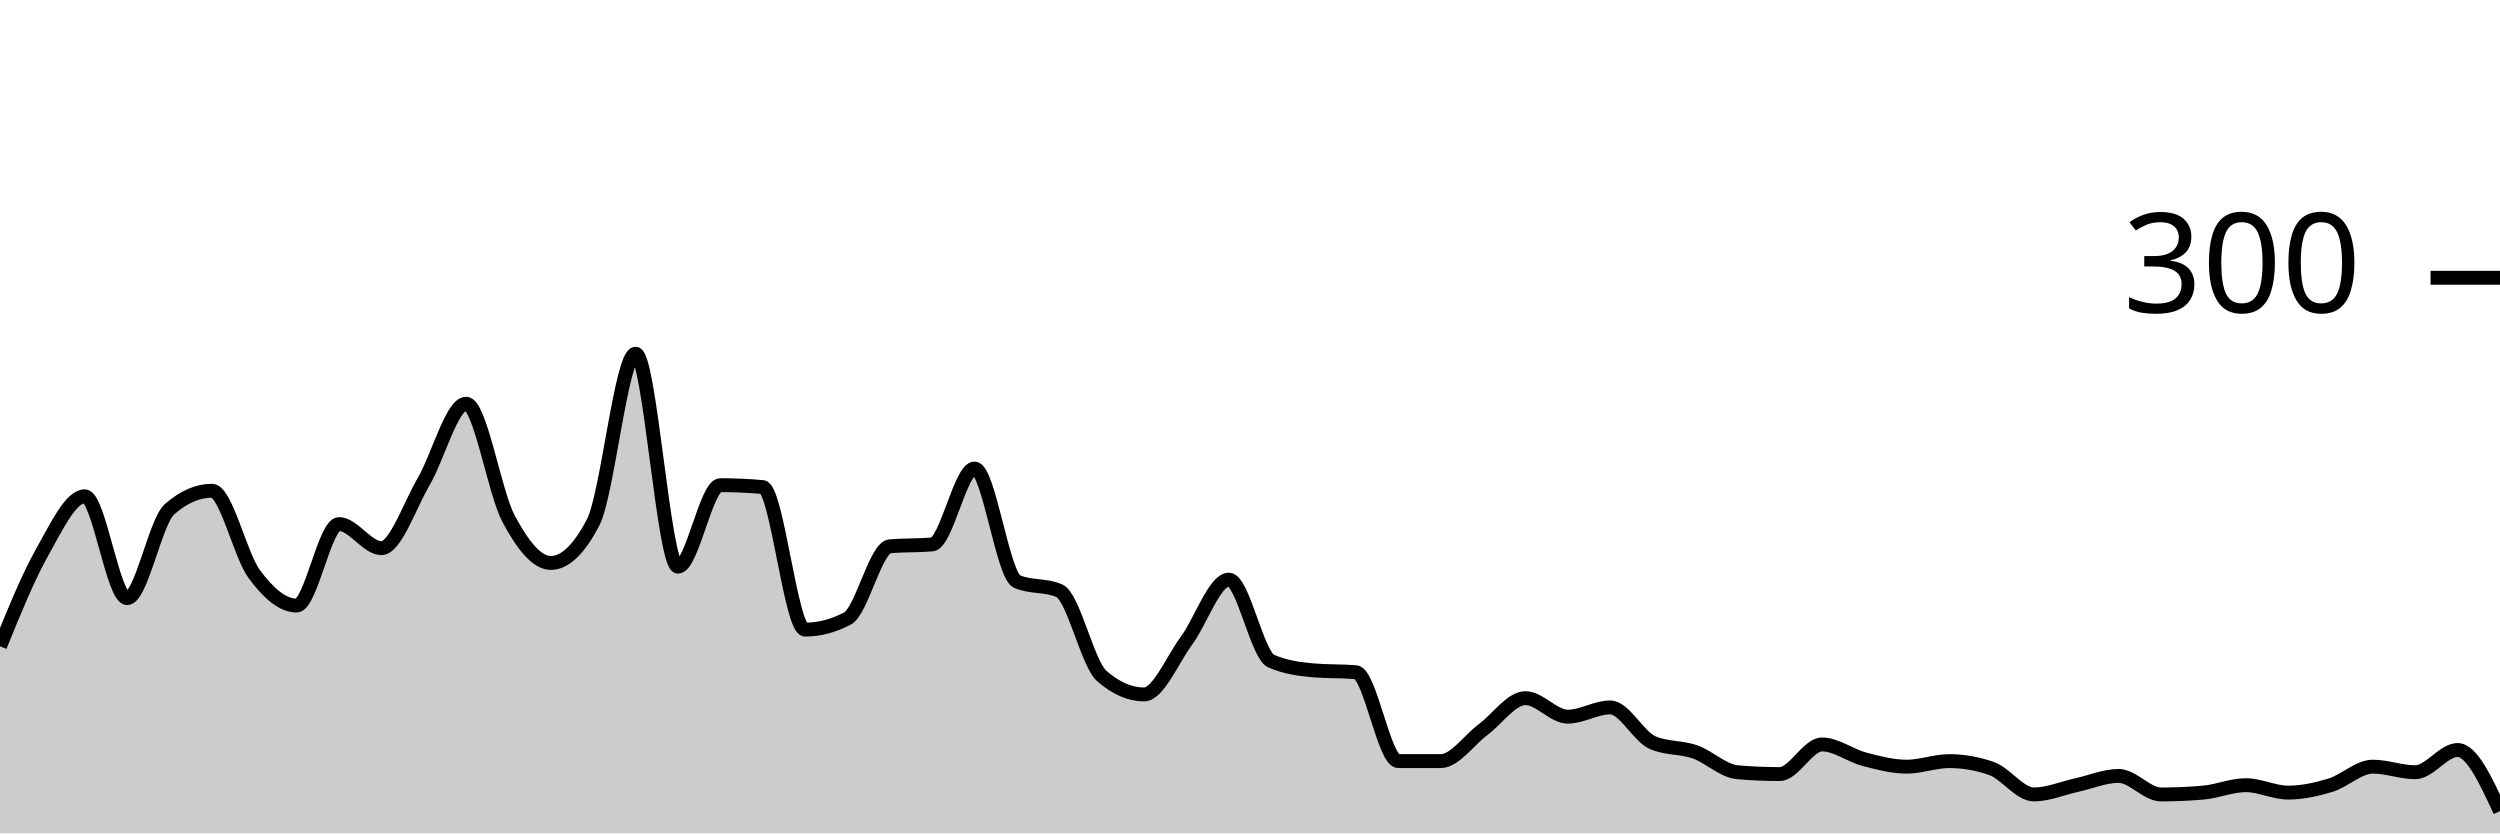
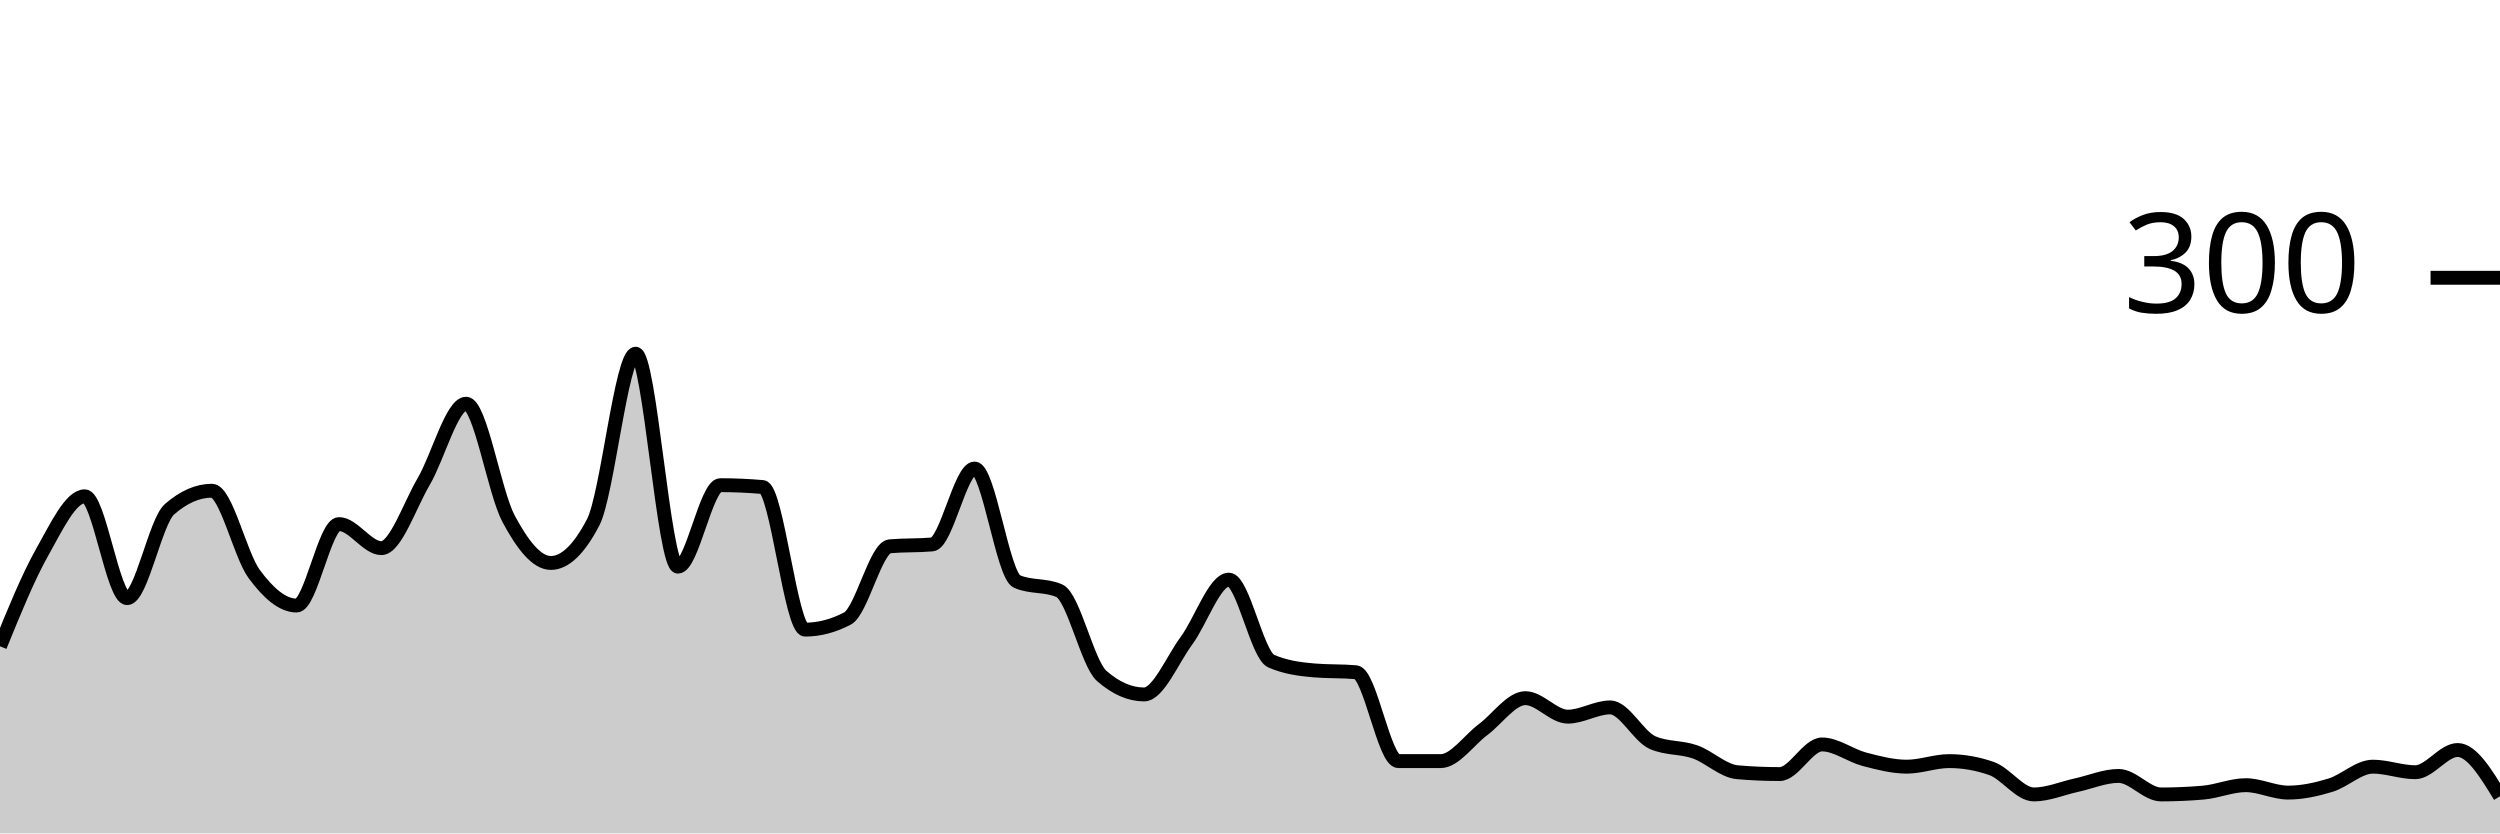
<svg xmlns="http://www.w3.org/2000/svg" viewBox="0 0 180 60">
  <g transform="translate(0,20)">
-     <path class="area" fill="rgba(0, 0, 0, 0.2)" d="M0,26.533C1.017,24.033,2.034,21.533,3.051,19.733C4.068,17.933,5.085,15.733,6.102,15.733C7.119,15.733,8.136,23.067,9.153,23.067C10.169,23.067,11.186,17.556,12.203,16.667C13.22,15.778,14.237,15.333,15.254,15.333C16.271,15.333,17.288,19.956,18.305,21.333C19.322,22.711,20.339,23.6,21.356,23.6C22.373,23.6,23.39,17.733,24.407,17.733C25.424,17.733,26.441,19.467,27.458,19.467C28.475,19.467,29.492,16.4,30.508,14.667C31.525,12.933,32.542,9.067,33.559,9.067C34.576,9.067,35.593,15.422,36.61,17.333C37.627,19.244,38.644,20.533,39.661,20.533C40.678,20.533,41.695,19.556,42.712,17.6C43.729,15.644,44.746,5.467,45.763,5.467C46.78,5.467,47.797,20.8,48.814,20.8C49.831,20.8,50.847,14.933,51.864,14.933C52.881,14.933,53.898,14.978,54.915,15.067C55.932,15.156,56.949,25.333,57.966,25.333C58.983,25.333,60,25.067,61.017,24.533C62.034,24,63.051,19.422,64.068,19.333C65.085,19.244,66.102,19.289,67.119,19.2C68.136,19.111,69.153,13.733,70.169,13.733C71.186,13.733,72.203,21.422,73.22,21.867C74.237,22.311,75.254,22.089,76.271,22.533C77.288,22.978,78.305,27.778,79.322,28.667C80.339,29.556,81.356,30,82.373,30C83.39,30,84.407,27.511,85.424,26.133C86.441,24.756,87.458,21.733,88.475,21.733C89.492,21.733,90.508,27.156,91.525,27.6C92.542,28.044,93.559,28.178,94.576,28.267C95.593,28.356,96.61,28.311,97.627,28.4C98.644,28.489,99.661,34.8,100.678,34.8C101.695,34.8,102.712,34.8,103.729,34.8C104.746,34.8,105.763,33.289,106.78,32.533C107.797,31.778,108.814,30.267,109.831,30.267C110.847,30.267,111.864,31.6,112.881,31.6C113.898,31.6,114.915,30.933,115.932,30.933C116.949,30.933,117.966,33.022,118.983,33.467C120,33.911,121.017,33.778,122.034,34.133C123.051,34.489,124.068,35.511,125.085,35.6C126.102,35.689,127.119,35.733,128.136,35.733C129.153,35.733,130.169,33.6,131.186,33.6C132.203,33.6,133.22,34.4,134.237,34.667C135.254,34.933,136.271,35.2,137.288,35.2C138.305,35.2,139.322,34.8,140.339,34.8C141.356,34.8,142.373,34.978,143.39,35.333C144.407,35.689,145.424,37.2,146.441,37.2C147.458,37.2,148.475,36.756,149.492,36.533C150.508,36.311,151.525,35.867,152.542,35.867C153.559,35.867,154.576,37.2,155.593,37.2C156.61,37.2,157.627,37.156,158.644,37.067C159.661,36.978,160.678,36.533,161.695,36.533C162.712,36.533,163.729,37.067,164.746,37.067C165.763,37.067,166.78,36.844,167.797,36.533C168.814,36.222,169.831,35.2,170.847,35.2C171.864,35.2,172.881,35.6,173.898,35.6C174.915,35.6,175.932,34,176.949,34C177.966,34,178.983,36.2,180,38.4L180,40C178.983,40,177.966,40,176.949,40C175.932,40,174.915,40,173.898,40C172.881,40,171.864,40,170.847,40C169.831,40,168.814,40,167.797,40C166.78,40,165.763,40,164.746,40C163.729,40,162.712,40,161.695,40C160.678,40,159.661,40,158.644,40C157.627,40,156.61,40,155.593,40C154.576,40,153.559,40,152.542,40C151.525,40,150.508,40,149.492,40C148.475,40,147.458,40,146.441,40C145.424,40,144.407,40,143.39,40C142.373,40,141.356,40,140.339,40C139.322,40,138.305,40,137.288,40C136.271,40,135.254,40,134.237,40C133.22,40,132.203,40,131.186,40C130.169,40,129.153,40,128.136,40C127.119,40,126.102,40,125.085,40C124.068,40,123.051,40,122.034,40C121.017,40,120,40,118.983,40C117.966,40,116.949,40,115.932,40C114.915,40,113.898,40,112.881,40C111.864,40,110.847,40,109.831,40C108.814,40,107.797,40,106.78,40C105.763,40,104.746,40,103.729,40C102.712,40,101.695,40,100.678,40C99.661,40,98.644,40,97.627,40C96.61,40,95.593,40,94.576,40C93.559,40,92.542,40,91.525,40C90.508,40,89.492,40,88.475,40C87.458,40,86.441,40,85.424,40C84.407,40,83.39,40,82.373,40C81.356,40,80.339,40,79.322,40C78.305,40,77.288,40,76.271,40C75.254,40,74.237,40,73.22,40C72.203,40,71.186,40,70.169,40C69.153,40,68.136,40,67.119,40C66.102,40,65.085,40,64.068,40C63.051,40,62.034,40,61.017,40C60,40,58.983,40,57.966,40C56.949,40,55.932,40,54.915,40C53.898,40,52.881,40,51.864,40C50.847,40,49.831,40,48.814,40C47.797,40,46.78,40,45.763,40C44.746,40,43.729,40,42.712,40C41.695,40,40.678,40,39.661,40C38.644,40,37.627,40,36.61,40C35.593,40,34.576,40,33.559,40C32.542,40,31.525,40,30.508,40C29.492,40,28.475,40,27.458,40C26.441,40,25.424,40,24.407,40C23.39,40,22.373,40,21.356,40C20.339,40,19.322,40,18.305,40C17.288,40,16.271,40,15.254,40C14.237,40,13.22,40,12.203,40C11.186,40,10.169,40,9.153,40C8.136,40,7.119,40,6.102,40C5.085,40,4.068,40,3.051,40C2.034,40,1.017,40,0,40Z" />
-     <path class="line" stroke="black" fill="none" d="M0,26.533C1.017,24.033,2.034,21.533,3.051,19.733C4.068,17.933,5.085,15.733,6.102,15.733C7.119,15.733,8.136,23.067,9.153,23.067C10.169,23.067,11.186,17.556,12.203,16.667C13.22,15.778,14.237,15.333,15.254,15.333C16.271,15.333,17.288,19.956,18.305,21.333C19.322,22.711,20.339,23.6,21.356,23.6C22.373,23.6,23.39,17.733,24.407,17.733C25.424,17.733,26.441,19.467,27.458,19.467C28.475,19.467,29.492,16.4,30.508,14.667C31.525,12.933,32.542,9.067,33.559,9.067C34.576,9.067,35.593,15.422,36.61,17.333C37.627,19.244,38.644,20.533,39.661,20.533C40.678,20.533,41.695,19.556,42.712,17.6C43.729,15.644,44.746,5.467,45.763,5.467C46.78,5.467,47.797,20.8,48.814,20.8C49.831,20.8,50.847,14.933,51.864,14.933C52.881,14.933,53.898,14.978,54.915,15.067C55.932,15.156,56.949,25.333,57.966,25.333C58.983,25.333,60,25.067,61.017,24.533C62.034,24,63.051,19.422,64.068,19.333C65.085,19.244,66.102,19.289,67.119,19.2C68.136,19.111,69.153,13.733,70.169,13.733C71.186,13.733,72.203,21.422,73.22,21.867C74.237,22.311,75.254,22.089,76.271,22.533C77.288,22.978,78.305,27.778,79.322,28.667C80.339,29.556,81.356,30,82.373,30C83.39,30,84.407,27.511,85.424,26.133C86.441,24.756,87.458,21.733,88.475,21.733C89.492,21.733,90.508,27.156,91.525,27.6C92.542,28.044,93.559,28.178,94.576,28.267C95.593,28.356,96.61,28.311,97.627,28.4C98.644,28.489,99.661,34.8,100.678,34.8C101.695,34.8,102.712,34.8,103.729,34.8C104.746,34.8,105.763,33.289,106.78,32.533C107.797,31.778,108.814,30.267,109.831,30.267C110.847,30.267,111.864,31.6,112.881,31.6C113.898,31.6,114.915,30.933,115.932,30.933C116.949,30.933,117.966,33.022,118.983,33.467C120,33.911,121.017,33.778,122.034,34.133C123.051,34.489,124.068,35.511,125.085,35.6C126.102,35.689,127.119,35.733,128.136,35.733C129.153,35.733,130.169,33.6,131.186,33.6C132.203,33.6,133.22,34.4,134.237,34.667C135.254,34.933,136.271,35.2,137.288,35.2C138.305,35.2,139.322,34.8,140.339,34.8C141.356,34.8,142.373,34.978,143.39,35.333C144.407,35.689,145.424,37.2,146.441,37.2C147.458,37.2,148.475,36.756,149.492,36.533C150.508,36.311,151.525,35.867,152.542,35.867C153.559,35.867,154.576,37.2,155.593,37.2C156.61,37.2,157.627,37.156,158.644,37.067C159.661,36.978,160.678,36.533,161.695,36.533C162.712,36.533,163.729,37.067,164.746,37.067C165.763,37.067,166.78,36.844,167.797,36.533C168.814,36.222,169.831,35.2,170.847,35.2C171.864,35.2,172.881,35.6,173.898,35.6C174.915,35.6,175.932,34,176.949,34C177.966,34,178.983,36.2,180,38.4" />
+     <path class="area" fill="rgba(0, 0, 0, 0.2)" d="M0,26.533C1.017,24.033,2.034,21.533,3.051,19.733C4.068,17.933,5.085,15.733,6.102,15.733C7.119,15.733,8.136,23.067,9.153,23.067C10.169,23.067,11.186,17.556,12.203,16.667C13.22,15.778,14.237,15.333,15.254,15.333C16.271,15.333,17.288,19.956,18.305,21.333C19.322,22.711,20.339,23.6,21.356,23.6C22.373,23.6,23.39,17.733,24.407,17.733C25.424,17.733,26.441,19.467,27.458,19.467C28.475,19.467,29.492,16.4,30.508,14.667C31.525,12.933,32.542,9.067,33.559,9.067C34.576,9.067,35.593,15.422,36.61,17.333C37.627,19.244,38.644,20.533,39.661,20.533C40.678,20.533,41.695,19.556,42.712,17.6C43.729,15.644,44.746,5.467,45.763,5.467C46.78,5.467,47.797,20.8,48.814,20.8C49.831,20.8,50.847,14.933,51.864,14.933C52.881,14.933,53.898,14.978,54.915,15.067C55.932,15.156,56.949,25.333,57.966,25.333C58.983,25.333,60,25.067,61.017,24.533C62.034,24,63.051,19.422,64.068,19.333C65.085,19.244,66.102,19.289,67.119,19.2C68.136,19.111,69.153,13.733,70.169,13.733C71.186,13.733,72.203,21.422,73.22,21.867C74.237,22.311,75.254,22.089,76.271,22.533C77.288,22.978,78.305,27.778,79.322,28.667C80.339,29.556,81.356,30,82.373,30C83.39,30,84.407,27.511,85.424,26.133C86.441,24.756,87.458,21.733,88.475,21.733C89.492,21.733,90.508,27.156,91.525,27.6C92.542,28.044,93.559,28.178,94.576,28.267C95.593,28.356,96.61,28.311,97.627,28.4C98.644,28.489,99.661,34.8,100.678,34.8C101.695,34.8,102.712,34.8,103.729,34.8C104.746,34.8,105.763,33.289,106.78,32.533C107.797,31.778,108.814,30.267,109.831,30.267C110.847,30.267,111.864,31.6,112.881,31.6C113.898,31.6,114.915,30.933,115.932,30.933C116.949,30.933,117.966,33.022,118.983,33.467C120,33.911,121.017,33.778,122.034,34.133C123.051,34.489,124.068,35.511,125.085,35.6C126.102,35.689,127.119,35.733,128.136,35.733C129.153,35.733,130.169,33.6,131.186,33.6C132.203,33.6,133.22,34.4,134.237,34.667C135.254,34.933,136.271,35.2,137.288,35.2C138.305,35.2,139.322,34.8,140.339,34.8C141.356,34.8,142.373,34.978,143.39,35.333C144.407,35.689,145.424,37.2,146.441,37.2C147.458,37.2,148.475,36.756,149.492,36.533C150.508,36.311,151.525,35.867,152.542,35.867C153.559,35.867,154.576,37.2,155.593,37.2C156.61,37.2,157.627,37.156,158.644,37.067C159.661,36.978,160.678,36.533,161.695,36.533C162.712,36.533,163.729,37.067,164.746,37.067C165.763,37.067,166.78,36.844,167.797,36.533C168.814,36.222,169.831,35.2,170.847,35.2C171.864,35.2,172.881,35.6,173.898,35.6C174.915,35.6,175.932,34,176.949,34C177.966,34,178.983,35.667,180,37.333L180,40C178.983,40,177.966,40,176.949,40C175.932,40,174.915,40,173.898,40C172.881,40,171.864,40,170.847,40C169.831,40,168.814,40,167.797,40C166.78,40,165.763,40,164.746,40C163.729,40,162.712,40,161.695,40C160.678,40,159.661,40,158.644,40C157.627,40,156.61,40,155.593,40C154.576,40,153.559,40,152.542,40C151.525,40,150.508,40,149.492,40C148.475,40,147.458,40,146.441,40C145.424,40,144.407,40,143.39,40C142.373,40,141.356,40,140.339,40C139.322,40,138.305,40,137.288,40C136.271,40,135.254,40,134.237,40C133.22,40,132.203,40,131.186,40C130.169,40,129.153,40,128.136,40C127.119,40,126.102,40,125.085,40C124.068,40,123.051,40,122.034,40C121.017,40,120,40,118.983,40C117.966,40,116.949,40,115.932,40C114.915,40,113.898,40,112.881,40C111.864,40,110.847,40,109.831,40C108.814,40,107.797,40,106.78,40C105.763,40,104.746,40,103.729,40C102.712,40,101.695,40,100.678,40C99.661,40,98.644,40,97.627,40C96.61,40,95.593,40,94.576,40C93.559,40,92.542,40,91.525,40C90.508,40,89.492,40,88.475,40C87.458,40,86.441,40,85.424,40C84.407,40,83.39,40,82.373,40C81.356,40,80.339,40,79.322,40C78.305,40,77.288,40,76.271,40C75.254,40,74.237,40,73.22,40C72.203,40,71.186,40,70.169,40C69.153,40,68.136,40,67.119,40C66.102,40,65.085,40,64.068,40C63.051,40,62.034,40,61.017,40C60,40,58.983,40,57.966,40C56.949,40,55.932,40,54.915,40C53.898,40,52.881,40,51.864,40C50.847,40,49.831,40,48.814,40C47.797,40,46.78,40,45.763,40C44.746,40,43.729,40,42.712,40C41.695,40,40.678,40,39.661,40C38.644,40,37.627,40,36.61,40C35.593,40,34.576,40,33.559,40C32.542,40,31.525,40,30.508,40C29.492,40,28.475,40,27.458,40C26.441,40,25.424,40,24.407,40C23.39,40,22.373,40,21.356,40C20.339,40,19.322,40,18.305,40C17.288,40,16.271,40,15.254,40C14.237,40,13.22,40,12.203,40C11.186,40,10.169,40,9.153,40C8.136,40,7.119,40,6.102,40C5.085,40,4.068,40,3.051,40C2.034,40,1.017,40,0,40Z" />
+     <path class="line" stroke="black" fill="none" d="M0,26.533C1.017,24.033,2.034,21.533,3.051,19.733C4.068,17.933,5.085,15.733,6.102,15.733C7.119,15.733,8.136,23.067,9.153,23.067C10.169,23.067,11.186,17.556,12.203,16.667C13.22,15.778,14.237,15.333,15.254,15.333C16.271,15.333,17.288,19.956,18.305,21.333C19.322,22.711,20.339,23.6,21.356,23.6C22.373,23.6,23.39,17.733,24.407,17.733C25.424,17.733,26.441,19.467,27.458,19.467C28.475,19.467,29.492,16.4,30.508,14.667C31.525,12.933,32.542,9.067,33.559,9.067C34.576,9.067,35.593,15.422,36.61,17.333C37.627,19.244,38.644,20.533,39.661,20.533C40.678,20.533,41.695,19.556,42.712,17.6C43.729,15.644,44.746,5.467,45.763,5.467C46.78,5.467,47.797,20.8,48.814,20.8C49.831,20.8,50.847,14.933,51.864,14.933C52.881,14.933,53.898,14.978,54.915,15.067C55.932,15.156,56.949,25.333,57.966,25.333C58.983,25.333,60,25.067,61.017,24.533C62.034,24,63.051,19.422,64.068,19.333C65.085,19.244,66.102,19.289,67.119,19.2C68.136,19.111,69.153,13.733,70.169,13.733C71.186,13.733,72.203,21.422,73.22,21.867C74.237,22.311,75.254,22.089,76.271,22.533C77.288,22.978,78.305,27.778,79.322,28.667C80.339,29.556,81.356,30,82.373,30C83.39,30,84.407,27.511,85.424,26.133C86.441,24.756,87.458,21.733,88.475,21.733C89.492,21.733,90.508,27.156,91.525,27.6C92.542,28.044,93.559,28.178,94.576,28.267C95.593,28.356,96.61,28.311,97.627,28.4C98.644,28.489,99.661,34.8,100.678,34.8C101.695,34.8,102.712,34.8,103.729,34.8C104.746,34.8,105.763,33.289,106.78,32.533C107.797,31.778,108.814,30.267,109.831,30.267C110.847,30.267,111.864,31.6,112.881,31.6C113.898,31.6,114.915,30.933,115.932,30.933C116.949,30.933,117.966,33.022,118.983,33.467C120,33.911,121.017,33.778,122.034,34.133C123.051,34.489,124.068,35.511,125.085,35.6C126.102,35.689,127.119,35.733,128.136,35.733C129.153,35.733,130.169,33.6,131.186,33.6C132.203,33.6,133.22,34.4,134.237,34.667C135.254,34.933,136.271,35.2,137.288,35.2C138.305,35.2,139.322,34.8,140.339,34.8C141.356,34.8,142.373,34.978,143.39,35.333C144.407,35.689,145.424,37.2,146.441,37.2C147.458,37.2,148.475,36.756,149.492,36.533C150.508,36.311,151.525,35.867,152.542,35.867C153.559,35.867,154.576,37.2,155.593,37.2C156.61,37.2,157.627,37.156,158.644,37.067C159.661,36.978,160.678,36.533,161.695,36.533C162.712,36.533,163.729,37.067,164.746,37.067C165.763,37.067,166.78,36.844,167.797,36.533C168.814,36.222,169.831,35.2,170.847,35.2C171.864,35.2,172.881,35.6,173.898,35.6C174.915,35.6,175.932,34,176.949,34C177.966,34,178.983,35.667,180,37.333" />
    <path class="axis-ceiling" stroke-width="1" stroke="black" fill="none" d="M175,0L180,0" />
    <text class="axis-ceiling-label" font-family="sans-serif" text-anchor="end" font-size="10px" x="170" y="2.5">300</text>
  </g>
</svg>
